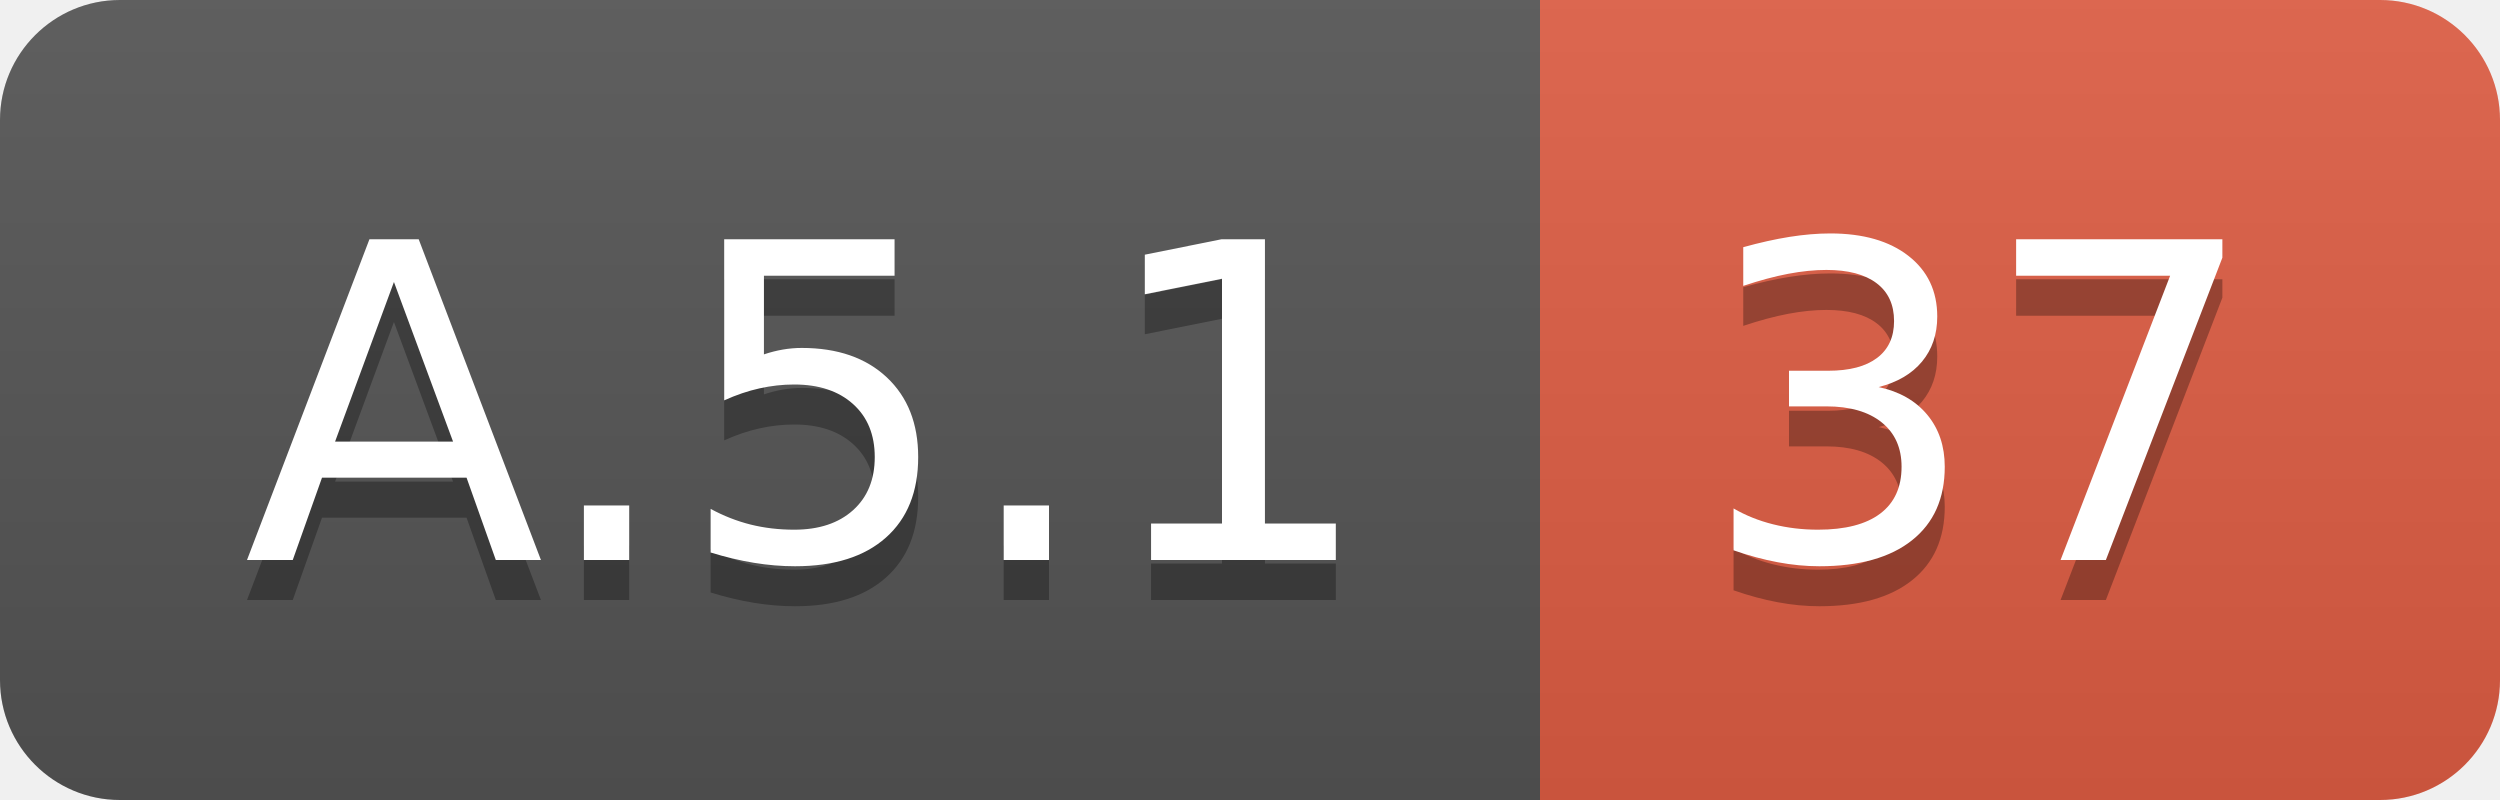
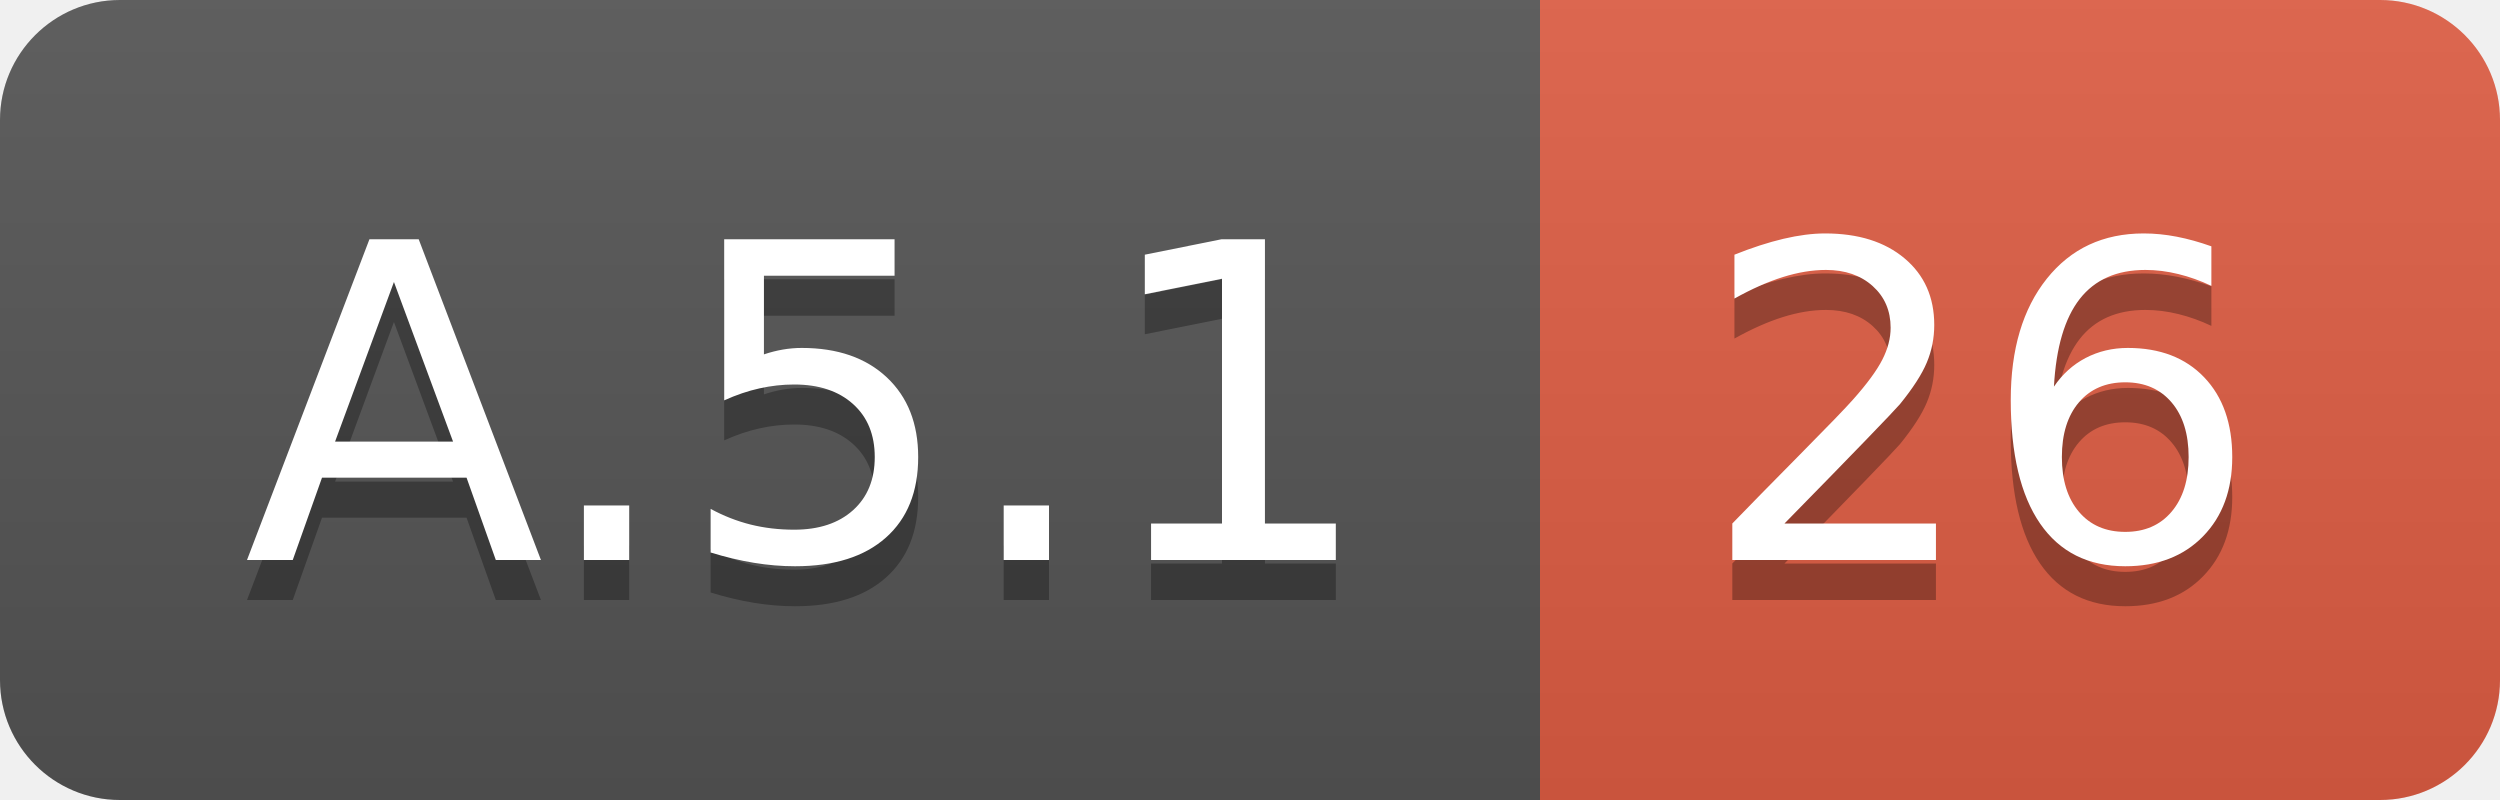
<svg xmlns="http://www.w3.org/2000/svg" width="62.5" height="20">
  <linearGradient id="smooth" x2="0" y2="100%">
    <stop offset="0" stop-color="#bbb" stop-opacity=".1" />
    <stop offset="1" stop-opacity=".1" />
  </linearGradient>
  <clipPath id="round">
    <rect width="62.5" height="20" rx="3" fill="#fff" />
  </clipPath>
  <g clip-path="url(#round)">
    <rect width="38.5" height="20" fill="#555" />
    <rect x="38.5" width="24.0" height="20" fill="#e05d44" />
    <rect width="62.5" height="20" fill="url(#smooth)" />
  </g>
  <g fill="#fff" text-anchor="middle" font-family="DejaVu Sans,Verdana,Geneva,sans-serif" font-size="110">
    <text x="202.5" y="150" fill="#010101" fill-opacity=".3" transform="scale(0.1)" textLength="285.0" lengthAdjust="spacing">A.5.1</text>
    <text x="202.5" y="140" transform="scale(0.1)" textLength="285.0" lengthAdjust="spacing">A.5.1</text>
-     <text x="495.0" y="150" fill="#010101" fill-opacity=".3" transform="scale(0.1)" textLength="140.0" lengthAdjust="spacing">37</text>
-     <text x="495.0" y="140" transform="scale(0.1)" textLength="140.0" lengthAdjust="spacing">37</text>
+     <text x="495.0" y="150" fill="#010101" fill-opacity=".3" transform="scale(0.1)" textLength="140.0" lengthAdjust="spacing">26</text>
+     <text x="495.0" y="140" transform="scale(0.1)" textLength="140.0" lengthAdjust="spacing">26</text>
  </g>
</svg>
